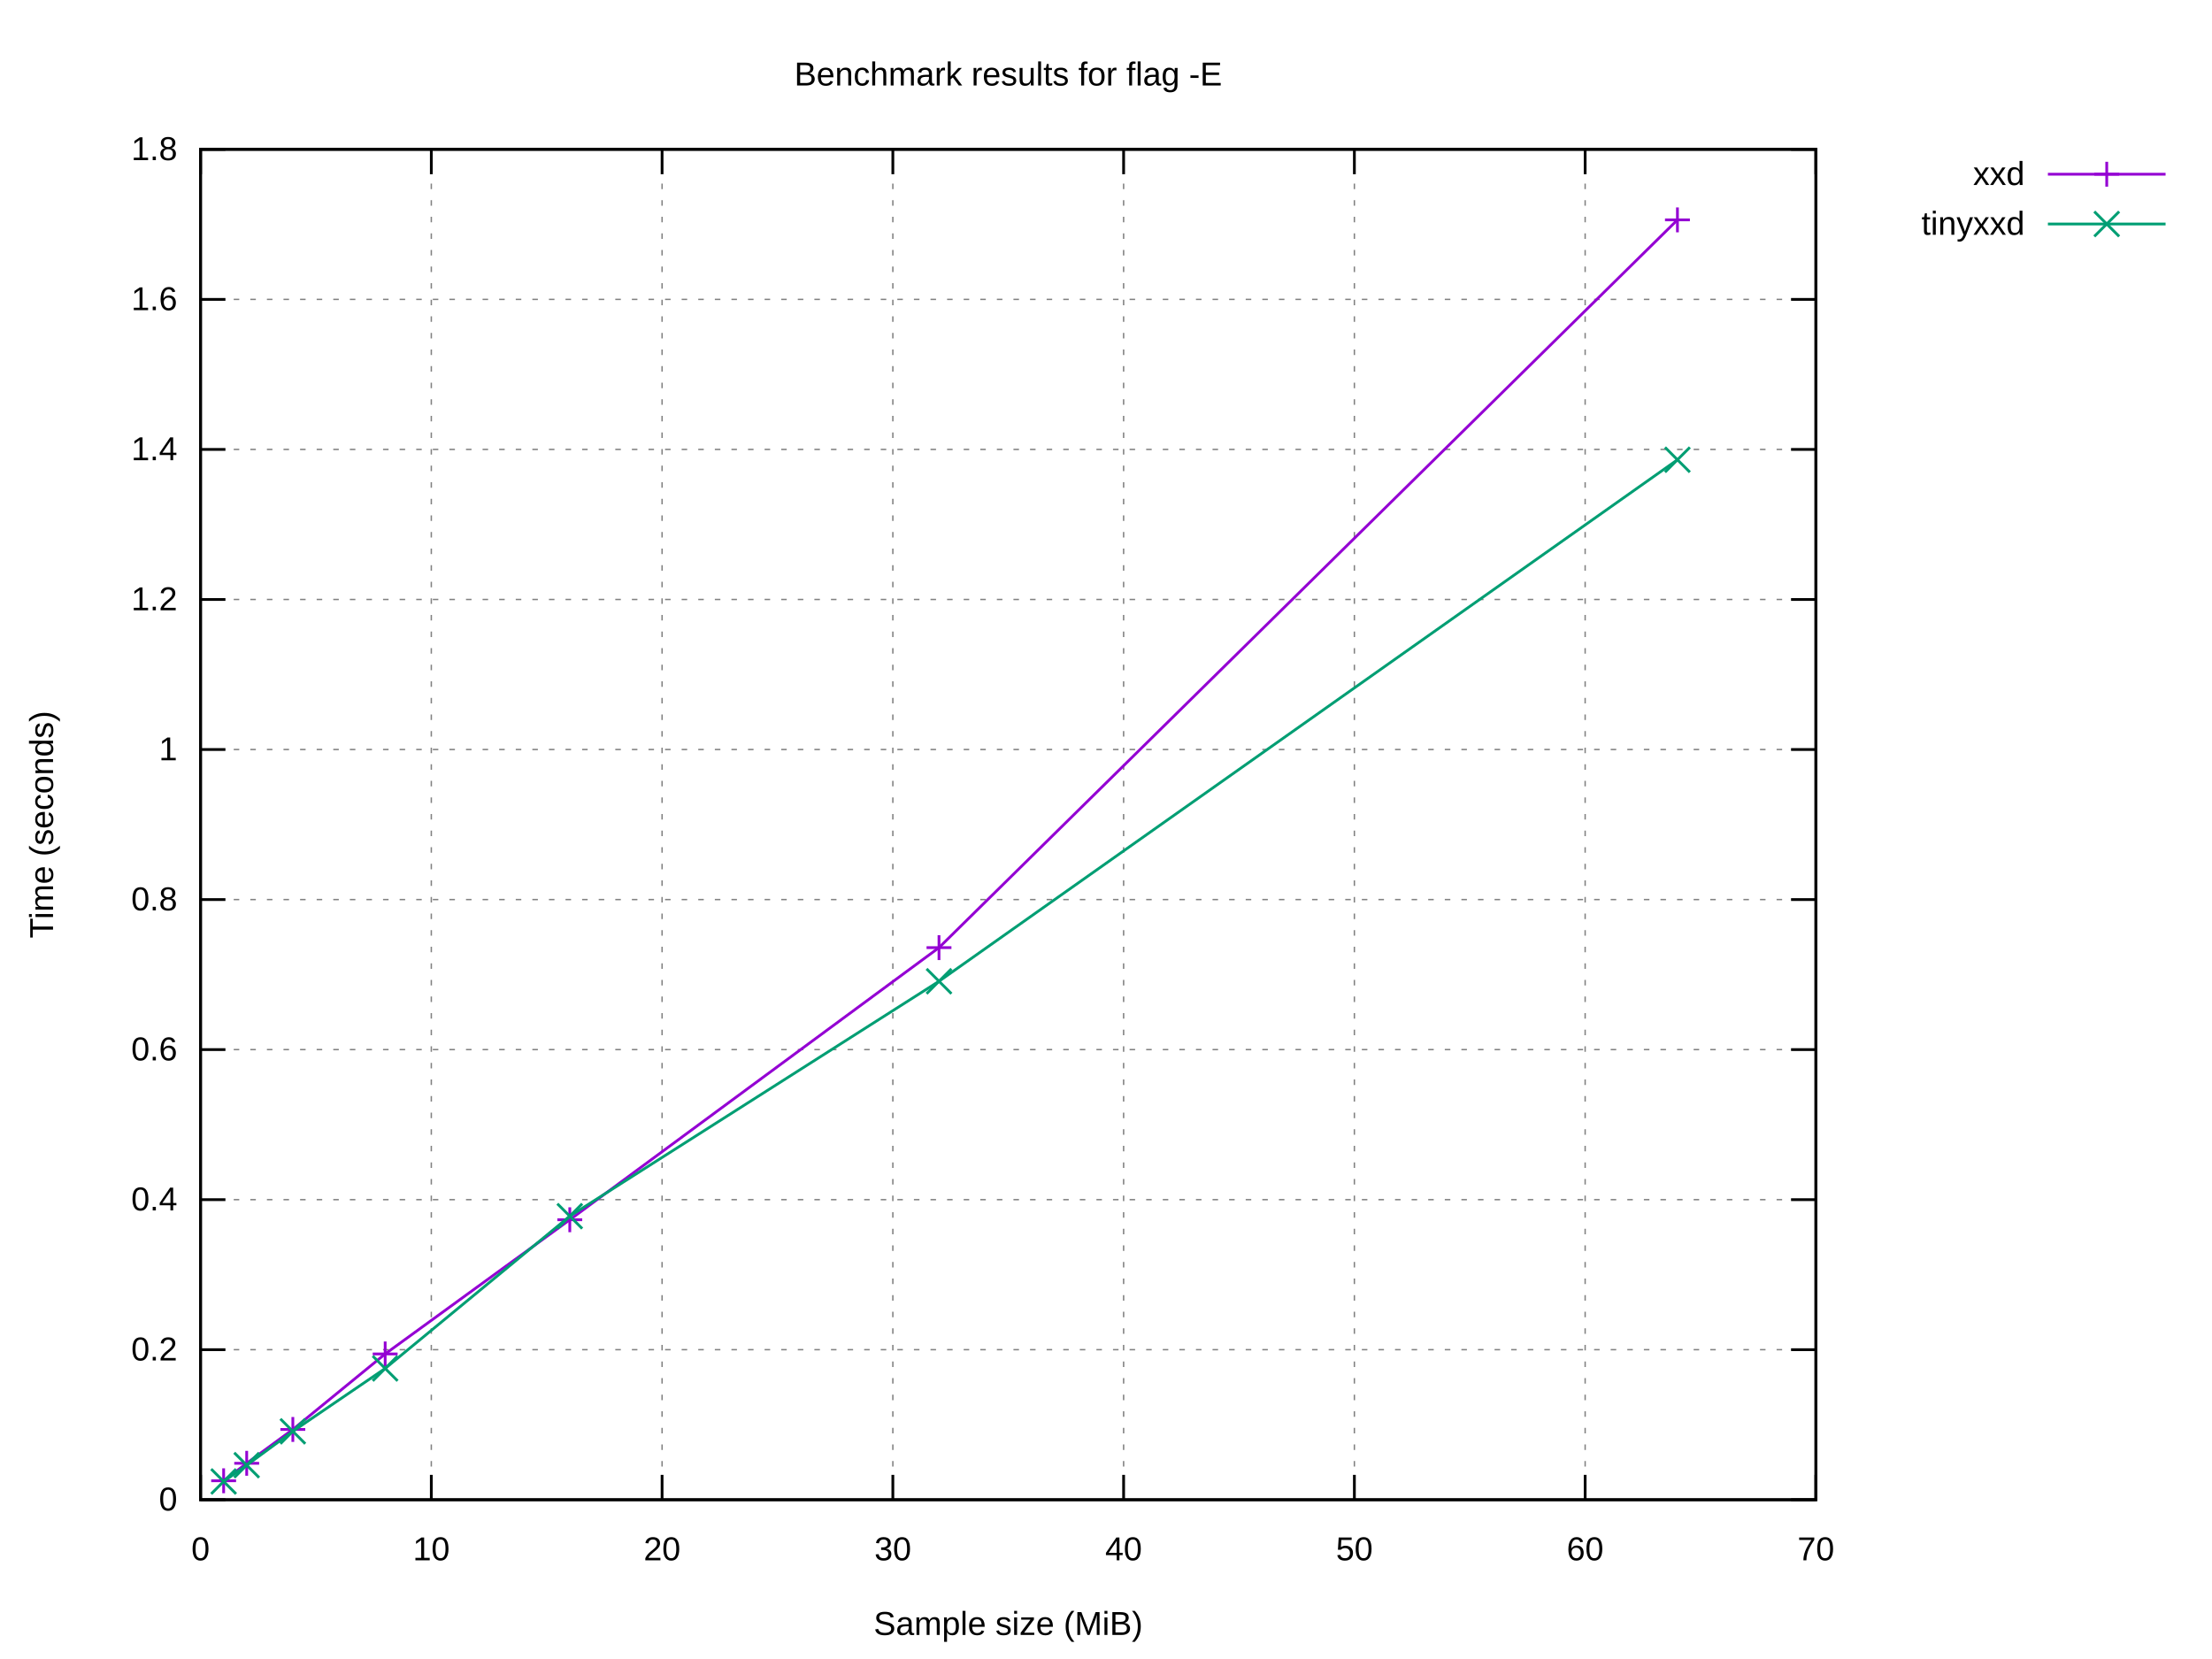
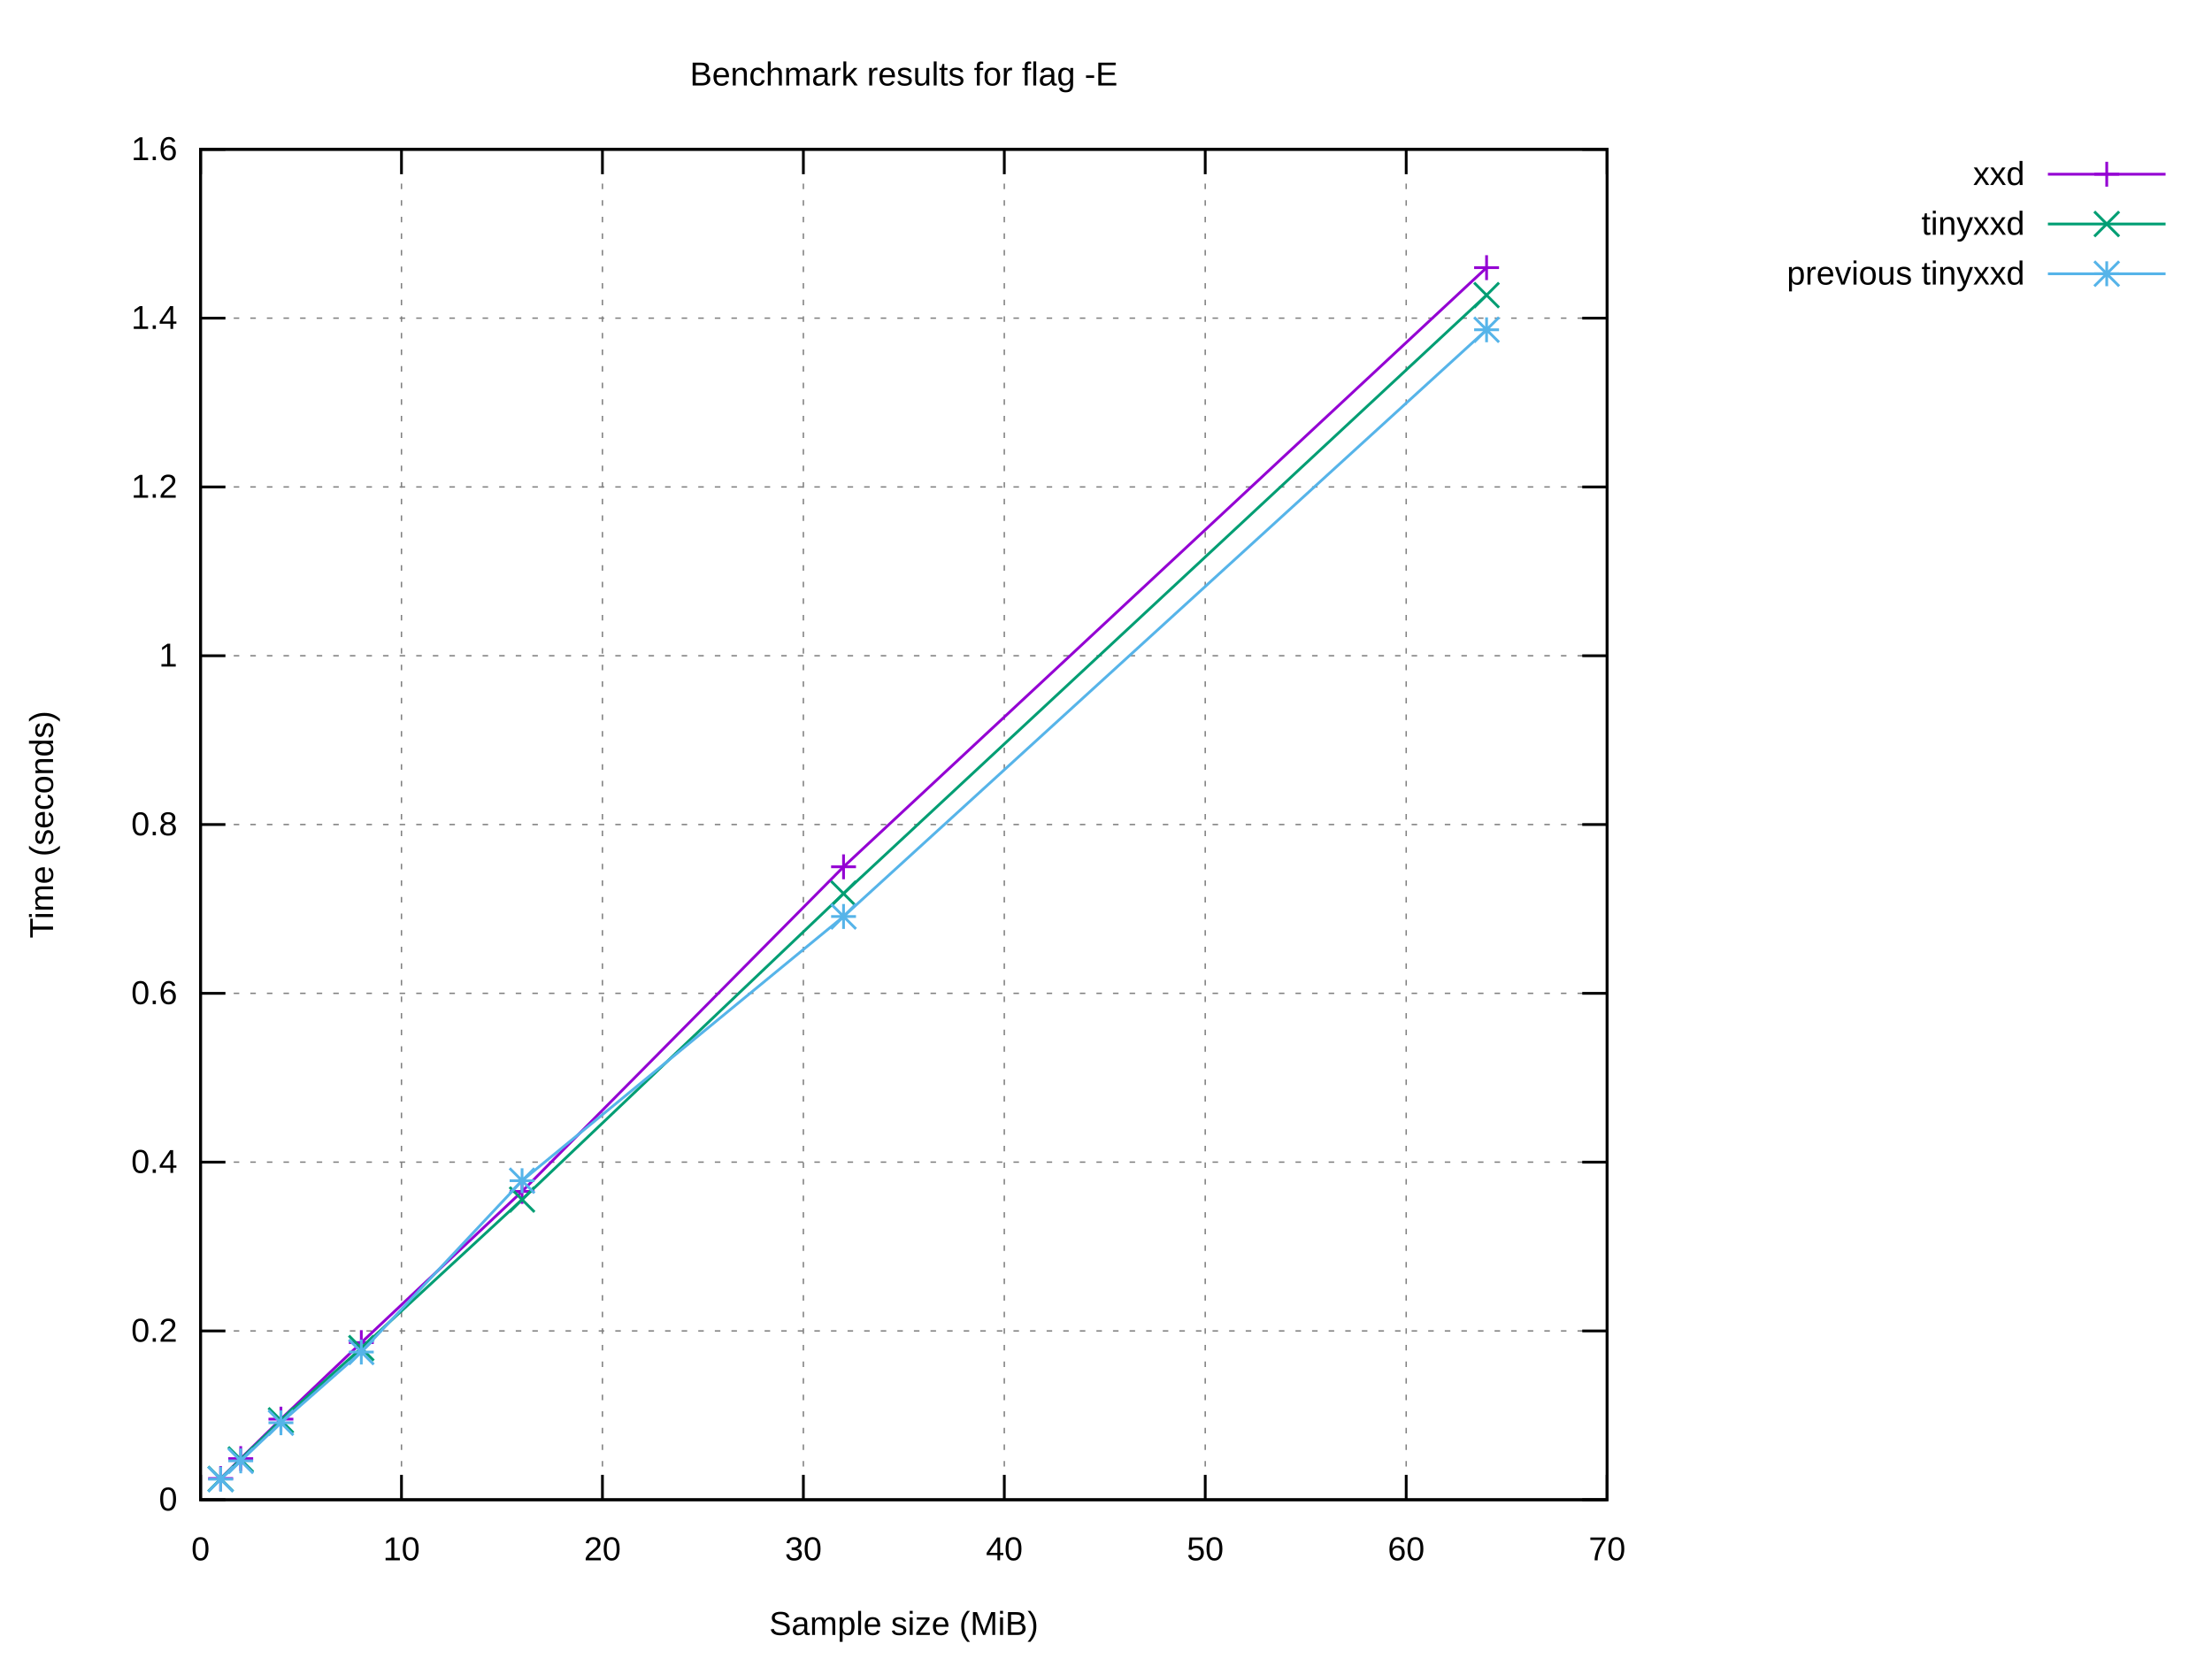
<svg xmlns="http://www.w3.org/2000/svg" xmlns:xlink="http://www.w3.org/1999/xlink" width="800" height="600" viewBox="0 0 800 600">
  <g id="gnuplot_canvas">
    <rect x="0" y="0" width="800" height="600" fill="#ffffff" />
    <defs>
      <circle id="gpDot" r="0.5" stroke-width="0.5" stroke="currentColor" />
      <path id="gpPt0" stroke-width="0.222" stroke="currentColor" d="M-1,0 h2 M0,-1 v2" />
      <path id="gpPt1" stroke-width="0.222" stroke="currentColor" d="M-1,-1 L1,1 M1,-1 L-1,1" />
      <path id="gpPt2" stroke-width="0.222" stroke="currentColor" d="M-1,0 L1,0 M0,-1 L0,1 M-1,-1 L1,1 M-1,1 L1,-1" />
      <rect id="gpPt3" stroke-width="0.222" stroke="currentColor" x="-1" y="-1" width="2" height="2" />
      <rect id="gpPt4" stroke-width="0.222" stroke="currentColor" fill="currentColor" x="-1" y="-1" width="2" height="2" />
      <circle id="gpPt5" stroke-width="0.222" stroke="currentColor" cx="0" cy="0" r="1" />
      <use xlink:href="#gpPt5" id="gpPt6" fill="currentColor" stroke="none" />
      <path id="gpPt7" stroke-width="0.222" stroke="currentColor" d="M0,-1.33 L-1.33,0.67 L1.33,0.67 z" />
      <use xlink:href="#gpPt7" id="gpPt8" fill="currentColor" stroke="none" />
      <use xlink:href="#gpPt7" id="gpPt9" stroke="currentColor" transform="rotate(180)" />
      <use xlink:href="#gpPt9" id="gpPt10" fill="currentColor" stroke="none" />
      <use xlink:href="#gpPt3" id="gpPt11" stroke="currentColor" transform="rotate(45)" />
      <use xlink:href="#gpPt11" id="gpPt12" fill="currentColor" stroke="none" />
      <path id="gpPt13" stroke-width="0.222" stroke="currentColor" d="M0,1.330 L1.265,0.411 L0.782,-1.067 L-0.782,-1.076 L-1.265,0.411 z" />
      <use xlink:href="#gpPt13" id="gpPt14" fill="currentColor" stroke="none" />
      <filter id="textbox" filterUnits="objectBoundingBox" x="0" y="0" height="1" width="1">
        <feFlood flood-color="#FFFFFF" flood-opacity="1" result="bgnd" />
        <feComposite in="SourceGraphic" in2="bgnd" operator="atop" />
      </filter>
      <filter id="greybox" filterUnits="objectBoundingBox" x="0" y="0" height="1" width="1">
        <feFlood flood-color="lightgrey" flood-opacity="1" result="grey" />
        <feComposite in="SourceGraphic" in2="grey" operator="atop" />
      </filter>
    </defs>
    <g fill="none" color="#FFFFFF" stroke="currentColor" stroke-width="1.00" stroke-linecap="butt" stroke-linejoin="miter">
</g>
    <g fill="none" color="black" stroke="currentColor" stroke-width="1.00" stroke-linecap="butt" stroke-linejoin="miter">
</g>
    <g fill="none" color="black" stroke="black" stroke-width="0.50" stroke-linecap="butt" stroke-linejoin="miter">
</g>
    <g fill="none" color="gray" stroke="currentColor" stroke-width="0.50" stroke-linecap="butt" stroke-linejoin="miter">
-       <path stroke="gray" stroke-dasharray="2,4" class="gridline" d="M72.53,542.40 L656.75,542.40  " />
-     </g>
-     <g fill="none" color="gray" stroke="gray" stroke-width="1.00" stroke-linecap="butt" stroke-linejoin="miter">
- </g>
-     <g fill="none" color="black" stroke="currentColor" stroke-width="1.00" stroke-linecap="butt" stroke-linejoin="miter">
-       <path stroke="black" d="M72.53,542.40 L81.53,542.40 M656.75,542.40 L647.75,542.40  " />
+       <path stroke="gray" stroke-dasharray="2,4" class="gridline" d="M72.53,542.40 L581.24,542.40  " />
+     </g>
+     <g fill="none" color="gray" stroke="gray" stroke-width="1.00" stroke-linecap="butt" stroke-linejoin="miter">
+ </g>
+     <g fill="none" color="black" stroke="currentColor" stroke-width="1.00" stroke-linecap="butt" stroke-linejoin="miter">
+       <path stroke="black" d="M72.53,542.40 L81.53,542.40 M581.24,542.40 L572.24,542.40  " />
      <g transform="translate(64.14,546.30)" stroke="none" fill="black" font-family="Arial" font-size="12.00" text-anchor="end">
        <text>
          <tspan font-family="Arial"> 0</tspan>
        </text>
      </g>
    </g>
    <g fill="none" color="black" stroke="currentColor" stroke-width="1.00" stroke-linecap="butt" stroke-linejoin="miter">
</g>
    <g fill="none" color="black" stroke="black" stroke-width="0.50" stroke-linecap="butt" stroke-linejoin="miter">
</g>
    <g fill="none" color="gray" stroke="currentColor" stroke-width="0.50" stroke-linecap="butt" stroke-linejoin="miter">
-       <path stroke="gray" stroke-dasharray="2,4" class="gridline" d="M72.53,488.13 L656.75,488.13  " />
-     </g>
-     <g fill="none" color="gray" stroke="gray" stroke-width="1.00" stroke-linecap="butt" stroke-linejoin="miter">
- </g>
-     <g fill="none" color="black" stroke="currentColor" stroke-width="1.00" stroke-linecap="butt" stroke-linejoin="miter">
-       <path stroke="black" d="M72.53,488.13 L81.53,488.13 M656.75,488.13 L647.75,488.13  " />
-       <g transform="translate(64.14,492.03)" stroke="none" fill="black" font-family="Arial" font-size="12.00" text-anchor="end">
+       <path stroke="gray" stroke-dasharray="2,4" class="gridline" d="M72.53,481.35 L581.24,481.35  " />
+     </g>
+     <g fill="none" color="gray" stroke="gray" stroke-width="1.00" stroke-linecap="butt" stroke-linejoin="miter">
+ </g>
+     <g fill="none" color="black" stroke="currentColor" stroke-width="1.00" stroke-linecap="butt" stroke-linejoin="miter">
+       <path stroke="black" d="M72.53,481.35 L81.53,481.35 M581.24,481.35 L572.24,481.35  " />
+       <g transform="translate(64.14,485.25)" stroke="none" fill="black" font-family="Arial" font-size="12.00" text-anchor="end">
        <text>
          <tspan font-family="Arial"> 0.2</tspan>
        </text>
      </g>
    </g>
    <g fill="none" color="black" stroke="currentColor" stroke-width="1.00" stroke-linecap="butt" stroke-linejoin="miter">
</g>
    <g fill="none" color="black" stroke="black" stroke-width="0.50" stroke-linecap="butt" stroke-linejoin="miter">
</g>
    <g fill="none" color="gray" stroke="currentColor" stroke-width="0.50" stroke-linecap="butt" stroke-linejoin="miter">
-       <path stroke="gray" stroke-dasharray="2,4" class="gridline" d="M72.53,433.87 L656.75,433.87  " />
-     </g>
-     <g fill="none" color="gray" stroke="gray" stroke-width="1.00" stroke-linecap="butt" stroke-linejoin="miter">
- </g>
-     <g fill="none" color="black" stroke="currentColor" stroke-width="1.00" stroke-linecap="butt" stroke-linejoin="miter">
-       <path stroke="black" d="M72.53,433.87 L81.53,433.87 M656.75,433.87 L647.75,433.87  " />
-       <g transform="translate(64.14,437.77)" stroke="none" fill="black" font-family="Arial" font-size="12.00" text-anchor="end">
+       <path stroke="gray" stroke-dasharray="2,4" class="gridline" d="M72.53,420.30 L581.24,420.30  " />
+     </g>
+     <g fill="none" color="gray" stroke="gray" stroke-width="1.00" stroke-linecap="butt" stroke-linejoin="miter">
+ </g>
+     <g fill="none" color="black" stroke="currentColor" stroke-width="1.00" stroke-linecap="butt" stroke-linejoin="miter">
+       <path stroke="black" d="M72.53,420.30 L81.53,420.30 M581.24,420.30 L572.24,420.30  " />
+       <g transform="translate(64.14,424.20)" stroke="none" fill="black" font-family="Arial" font-size="12.00" text-anchor="end">
        <text>
          <tspan font-family="Arial"> 0.4</tspan>
        </text>
      </g>
    </g>
    <g fill="none" color="black" stroke="currentColor" stroke-width="1.00" stroke-linecap="butt" stroke-linejoin="miter">
</g>
    <g fill="none" color="black" stroke="black" stroke-width="0.50" stroke-linecap="butt" stroke-linejoin="miter">
</g>
    <g fill="none" color="gray" stroke="currentColor" stroke-width="0.50" stroke-linecap="butt" stroke-linejoin="miter">
-       <path stroke="gray" stroke-dasharray="2,4" class="gridline" d="M72.53,379.60 L656.75,379.60  " />
-     </g>
-     <g fill="none" color="gray" stroke="gray" stroke-width="1.00" stroke-linecap="butt" stroke-linejoin="miter">
- </g>
-     <g fill="none" color="black" stroke="currentColor" stroke-width="1.00" stroke-linecap="butt" stroke-linejoin="miter">
-       <path stroke="black" d="M72.53,379.60 L81.53,379.60 M656.75,379.60 L647.75,379.60  " />
-       <g transform="translate(64.14,383.50)" stroke="none" fill="black" font-family="Arial" font-size="12.00" text-anchor="end">
+       <path stroke="gray" stroke-dasharray="2,4" class="gridline" d="M72.53,359.25 L581.24,359.25  " />
+     </g>
+     <g fill="none" color="gray" stroke="gray" stroke-width="1.00" stroke-linecap="butt" stroke-linejoin="miter">
+ </g>
+     <g fill="none" color="black" stroke="currentColor" stroke-width="1.00" stroke-linecap="butt" stroke-linejoin="miter">
+       <path stroke="black" d="M72.53,359.25 L81.53,359.25 M581.24,359.25 L572.24,359.25  " />
+       <g transform="translate(64.14,363.15)" stroke="none" fill="black" font-family="Arial" font-size="12.00" text-anchor="end">
        <text>
          <tspan font-family="Arial"> 0.6</tspan>
        </text>
      </g>
    </g>
    <g fill="none" color="black" stroke="currentColor" stroke-width="1.00" stroke-linecap="butt" stroke-linejoin="miter">
</g>
    <g fill="none" color="black" stroke="black" stroke-width="0.50" stroke-linecap="butt" stroke-linejoin="miter">
</g>
    <g fill="none" color="gray" stroke="currentColor" stroke-width="0.50" stroke-linecap="butt" stroke-linejoin="miter">
-       <path stroke="gray" stroke-dasharray="2,4" class="gridline" d="M72.53,325.34 L656.75,325.34  " />
-     </g>
-     <g fill="none" color="gray" stroke="gray" stroke-width="1.00" stroke-linecap="butt" stroke-linejoin="miter">
- </g>
-     <g fill="none" color="black" stroke="currentColor" stroke-width="1.00" stroke-linecap="butt" stroke-linejoin="miter">
-       <path stroke="black" d="M72.53,325.34 L81.53,325.34 M656.75,325.34 L647.75,325.34  " />
-       <g transform="translate(64.14,329.24)" stroke="none" fill="black" font-family="Arial" font-size="12.00" text-anchor="end">
+       <path stroke="gray" stroke-dasharray="2,4" class="gridline" d="M72.53,298.20 L581.24,298.20  " />
+     </g>
+     <g fill="none" color="gray" stroke="gray" stroke-width="1.00" stroke-linecap="butt" stroke-linejoin="miter">
+ </g>
+     <g fill="none" color="black" stroke="currentColor" stroke-width="1.00" stroke-linecap="butt" stroke-linejoin="miter">
+       <path stroke="black" d="M72.53,298.20 L81.53,298.20 M581.24,298.20 L572.24,298.20  " />
+       <g transform="translate(64.14,302.10)" stroke="none" fill="black" font-family="Arial" font-size="12.00" text-anchor="end">
        <text>
          <tspan font-family="Arial"> 0.8</tspan>
        </text>
      </g>
    </g>
    <g fill="none" color="black" stroke="currentColor" stroke-width="1.00" stroke-linecap="butt" stroke-linejoin="miter">
</g>
    <g fill="none" color="black" stroke="black" stroke-width="0.50" stroke-linecap="butt" stroke-linejoin="miter">
</g>
    <g fill="none" color="gray" stroke="currentColor" stroke-width="0.50" stroke-linecap="butt" stroke-linejoin="miter">
-       <path stroke="gray" stroke-dasharray="2,4" class="gridline" d="M72.53,271.07 L656.75,271.07  " />
-     </g>
-     <g fill="none" color="gray" stroke="gray" stroke-width="1.00" stroke-linecap="butt" stroke-linejoin="miter">
- </g>
-     <g fill="none" color="black" stroke="currentColor" stroke-width="1.00" stroke-linecap="butt" stroke-linejoin="miter">
-       <path stroke="black" d="M72.53,271.07 L81.53,271.07 M656.75,271.07 L647.75,271.07  " />
-       <g transform="translate(64.14,274.97)" stroke="none" fill="black" font-family="Arial" font-size="12.00" text-anchor="end">
+       <path stroke="gray" stroke-dasharray="2,4" class="gridline" d="M72.53,237.16 L581.24,237.16  " />
+     </g>
+     <g fill="none" color="gray" stroke="gray" stroke-width="1.00" stroke-linecap="butt" stroke-linejoin="miter">
+ </g>
+     <g fill="none" color="black" stroke="currentColor" stroke-width="1.00" stroke-linecap="butt" stroke-linejoin="miter">
+       <path stroke="black" d="M72.53,237.16 L81.53,237.16 M581.24,237.16 L572.24,237.16  " />
+       <g transform="translate(64.14,241.06)" stroke="none" fill="black" font-family="Arial" font-size="12.00" text-anchor="end">
        <text>
          <tspan font-family="Arial"> 1</tspan>
        </text>
      </g>
    </g>
    <g fill="none" color="black" stroke="currentColor" stroke-width="1.00" stroke-linecap="butt" stroke-linejoin="miter">
</g>
    <g fill="none" color="black" stroke="black" stroke-width="0.50" stroke-linecap="butt" stroke-linejoin="miter">
</g>
    <g fill="none" color="gray" stroke="currentColor" stroke-width="0.50" stroke-linecap="butt" stroke-linejoin="miter">
-       <path stroke="gray" stroke-dasharray="2,4" class="gridline" d="M72.53,216.81 L656.75,216.81  " />
-     </g>
-     <g fill="none" color="gray" stroke="gray" stroke-width="1.00" stroke-linecap="butt" stroke-linejoin="miter">
- </g>
-     <g fill="none" color="black" stroke="currentColor" stroke-width="1.00" stroke-linecap="butt" stroke-linejoin="miter">
-       <path stroke="black" d="M72.53,216.81 L81.53,216.81 M656.75,216.81 L647.75,216.81  " />
-       <g transform="translate(64.14,220.71)" stroke="none" fill="black" font-family="Arial" font-size="12.00" text-anchor="end">
+       <path stroke="gray" stroke-dasharray="2,4" class="gridline" d="M72.53,176.11 L581.24,176.11  " />
+     </g>
+     <g fill="none" color="gray" stroke="gray" stroke-width="1.00" stroke-linecap="butt" stroke-linejoin="miter">
+ </g>
+     <g fill="none" color="black" stroke="currentColor" stroke-width="1.00" stroke-linecap="butt" stroke-linejoin="miter">
+       <path stroke="black" d="M72.53,176.11 L81.53,176.11 M581.24,176.11 L572.24,176.11  " />
+       <g transform="translate(64.14,180.01)" stroke="none" fill="black" font-family="Arial" font-size="12.00" text-anchor="end">
        <text>
          <tspan font-family="Arial"> 1.2</tspan>
        </text>
      </g>
    </g>
    <g fill="none" color="black" stroke="currentColor" stroke-width="1.00" stroke-linecap="butt" stroke-linejoin="miter">
</g>
    <g fill="none" color="black" stroke="black" stroke-width="0.50" stroke-linecap="butt" stroke-linejoin="miter">
</g>
    <g fill="none" color="gray" stroke="currentColor" stroke-width="0.50" stroke-linecap="butt" stroke-linejoin="miter">
-       <path stroke="gray" stroke-dasharray="2,4" class="gridline" d="M72.53,162.54 L656.75,162.54  " />
-     </g>
-     <g fill="none" color="gray" stroke="gray" stroke-width="1.00" stroke-linecap="butt" stroke-linejoin="miter">
- </g>
-     <g fill="none" color="black" stroke="currentColor" stroke-width="1.00" stroke-linecap="butt" stroke-linejoin="miter">
-       <path stroke="black" d="M72.53,162.54 L81.53,162.54 M656.75,162.54 L647.75,162.54  " />
-       <g transform="translate(64.14,166.44)" stroke="none" fill="black" font-family="Arial" font-size="12.00" text-anchor="end">
+       <path stroke="gray" stroke-dasharray="2,4" class="gridline" d="M72.53,115.06 L581.24,115.06  " />
+     </g>
+     <g fill="none" color="gray" stroke="gray" stroke-width="1.00" stroke-linecap="butt" stroke-linejoin="miter">
+ </g>
+     <g fill="none" color="black" stroke="currentColor" stroke-width="1.00" stroke-linecap="butt" stroke-linejoin="miter">
+       <path stroke="black" d="M72.53,115.06 L81.53,115.06 M581.24,115.06 L572.24,115.06  " />
+       <g transform="translate(64.14,118.96)" stroke="none" fill="black" font-family="Arial" font-size="12.00" text-anchor="end">
        <text>
          <tspan font-family="Arial"> 1.4</tspan>
        </text>
      </g>
    </g>
    <g fill="none" color="black" stroke="currentColor" stroke-width="1.00" stroke-linecap="butt" stroke-linejoin="miter">
</g>
    <g fill="none" color="black" stroke="black" stroke-width="0.50" stroke-linecap="butt" stroke-linejoin="miter">
</g>
    <g fill="none" color="gray" stroke="currentColor" stroke-width="0.50" stroke-linecap="butt" stroke-linejoin="miter">
-       <path stroke="gray" stroke-dasharray="2,4" class="gridline" d="M72.53,108.28 L656.75,108.28  " />
-     </g>
-     <g fill="none" color="gray" stroke="gray" stroke-width="1.00" stroke-linecap="butt" stroke-linejoin="miter">
- </g>
-     <g fill="none" color="black" stroke="currentColor" stroke-width="1.00" stroke-linecap="butt" stroke-linejoin="miter">
-       <path stroke="black" d="M72.53,108.28 L81.53,108.28 M656.75,108.28 L647.75,108.28  " />
-       <g transform="translate(64.14,112.18)" stroke="none" fill="black" font-family="Arial" font-size="12.00" text-anchor="end">
+       <path stroke="gray" stroke-dasharray="2,4" class="gridline" d="M72.53,54.01 L581.24,54.01  " />
+     </g>
+     <g fill="none" color="gray" stroke="gray" stroke-width="1.00" stroke-linecap="butt" stroke-linejoin="miter">
+ </g>
+     <g fill="none" color="black" stroke="currentColor" stroke-width="1.00" stroke-linecap="butt" stroke-linejoin="miter">
+       <path stroke="black" d="M72.53,54.01 L81.53,54.01 M581.24,54.01 L572.24,54.01  " />
+       <g transform="translate(64.14,57.91)" stroke="none" fill="black" font-family="Arial" font-size="12.00" text-anchor="end">
        <text>
          <tspan font-family="Arial"> 1.6</tspan>
-         </text>
-       </g>
-     </g>
-     <g fill="none" color="black" stroke="currentColor" stroke-width="1.00" stroke-linecap="butt" stroke-linejoin="miter">
- </g>
-     <g fill="none" color="black" stroke="black" stroke-width="0.50" stroke-linecap="butt" stroke-linejoin="miter">
- </g>
-     <g fill="none" color="gray" stroke="currentColor" stroke-width="0.50" stroke-linecap="butt" stroke-linejoin="miter">
-       <path stroke="gray" stroke-dasharray="2,4" class="gridline" d="M72.53,54.01 L656.75,54.01  " />
-     </g>
-     <g fill="none" color="gray" stroke="gray" stroke-width="1.00" stroke-linecap="butt" stroke-linejoin="miter">
- </g>
-     <g fill="none" color="black" stroke="currentColor" stroke-width="1.00" stroke-linecap="butt" stroke-linejoin="miter">
-       <path stroke="black" d="M72.53,54.01 L81.53,54.01 M656.75,54.01 L647.75,54.01  " />
-       <g transform="translate(64.14,57.91)" stroke="none" fill="black" font-family="Arial" font-size="12.00" text-anchor="end">
-         <text>
-           <tspan font-family="Arial"> 1.8</tspan>
        </text>
      </g>
    </g>
    <g fill="none" color="black" stroke="currentColor" stroke-width="1.00" stroke-linecap="butt" stroke-linejoin="miter">
</g>
    <g fill="none" color="black" stroke="black" stroke-width="0.50" stroke-linecap="butt" stroke-linejoin="miter">
</g>
    <g fill="none" color="gray" stroke="currentColor" stroke-width="0.50" stroke-linecap="butt" stroke-linejoin="miter">
      <path stroke="gray" stroke-dasharray="2,4" class="gridline" d="M72.53,542.40 L72.53,54.01  " />
    </g>
    <g fill="none" color="gray" stroke="gray" stroke-width="1.00" stroke-linecap="butt" stroke-linejoin="miter">
</g>
    <g fill="none" color="black" stroke="currentColor" stroke-width="1.00" stroke-linecap="butt" stroke-linejoin="miter">
      <path stroke="black" d="M72.53,542.40 L72.53,533.40 M72.53,54.01 L72.53,63.01  " />
      <g transform="translate(72.53,564.30)" stroke="none" fill="black" font-family="Arial" font-size="12.00" text-anchor="middle">
        <text>
          <tspan font-family="Arial"> 0</tspan>
        </text>
      </g>
    </g>
    <g fill="none" color="black" stroke="currentColor" stroke-width="1.00" stroke-linecap="butt" stroke-linejoin="miter">
</g>
    <g fill="none" color="black" stroke="black" stroke-width="0.50" stroke-linecap="butt" stroke-linejoin="miter">
</g>
    <g fill="none" color="gray" stroke="currentColor" stroke-width="0.50" stroke-linecap="butt" stroke-linejoin="miter">
-       <path stroke="gray" stroke-dasharray="2,4" class="gridline" d="M155.99,542.40 L155.99,54.01  " />
-     </g>
-     <g fill="none" color="gray" stroke="gray" stroke-width="1.00" stroke-linecap="butt" stroke-linejoin="miter">
- </g>
-     <g fill="none" color="black" stroke="currentColor" stroke-width="1.00" stroke-linecap="butt" stroke-linejoin="miter">
-       <path stroke="black" d="M155.99,542.40 L155.99,533.40 M155.99,54.01 L155.99,63.01  " />
-       <g transform="translate(155.99,564.30)" stroke="none" fill="black" font-family="Arial" font-size="12.00" text-anchor="middle">
+       <path stroke="gray" stroke-dasharray="2,4" class="gridline" d="M145.20,542.40 L145.20,54.01  " />
+     </g>
+     <g fill="none" color="gray" stroke="gray" stroke-width="1.00" stroke-linecap="butt" stroke-linejoin="miter">
+ </g>
+     <g fill="none" color="black" stroke="currentColor" stroke-width="1.00" stroke-linecap="butt" stroke-linejoin="miter">
+       <path stroke="black" d="M145.20,542.40 L145.20,533.40 M145.20,54.01 L145.20,63.01  " />
+       <g transform="translate(145.20,564.30)" stroke="none" fill="black" font-family="Arial" font-size="12.00" text-anchor="middle">
        <text>
          <tspan font-family="Arial"> 10</tspan>
        </text>
      </g>
    </g>
    <g fill="none" color="black" stroke="currentColor" stroke-width="1.00" stroke-linecap="butt" stroke-linejoin="miter">
</g>
    <g fill="none" color="black" stroke="black" stroke-width="0.50" stroke-linecap="butt" stroke-linejoin="miter">
</g>
    <g fill="none" color="gray" stroke="currentColor" stroke-width="0.50" stroke-linecap="butt" stroke-linejoin="miter">
-       <path stroke="gray" stroke-dasharray="2,4" class="gridline" d="M239.45,542.40 L239.45,54.01  " />
-     </g>
-     <g fill="none" color="gray" stroke="gray" stroke-width="1.00" stroke-linecap="butt" stroke-linejoin="miter">
- </g>
-     <g fill="none" color="black" stroke="currentColor" stroke-width="1.00" stroke-linecap="butt" stroke-linejoin="miter">
-       <path stroke="black" d="M239.45,542.40 L239.45,533.40 M239.45,54.01 L239.45,63.01  " />
-       <g transform="translate(239.45,564.30)" stroke="none" fill="black" font-family="Arial" font-size="12.00" text-anchor="middle">
+       <path stroke="gray" stroke-dasharray="2,4" class="gridline" d="M217.88,542.40 L217.88,54.01  " />
+     </g>
+     <g fill="none" color="gray" stroke="gray" stroke-width="1.00" stroke-linecap="butt" stroke-linejoin="miter">
+ </g>
+     <g fill="none" color="black" stroke="currentColor" stroke-width="1.00" stroke-linecap="butt" stroke-linejoin="miter">
+       <path stroke="black" d="M217.88,542.40 L217.88,533.40 M217.88,54.01 L217.88,63.01  " />
+       <g transform="translate(217.88,564.30)" stroke="none" fill="black" font-family="Arial" font-size="12.00" text-anchor="middle">
        <text>
          <tspan font-family="Arial"> 20</tspan>
        </text>
      </g>
    </g>
    <g fill="none" color="black" stroke="currentColor" stroke-width="1.00" stroke-linecap="butt" stroke-linejoin="miter">
</g>
    <g fill="none" color="black" stroke="black" stroke-width="0.50" stroke-linecap="butt" stroke-linejoin="miter">
</g>
    <g fill="none" color="gray" stroke="currentColor" stroke-width="0.50" stroke-linecap="butt" stroke-linejoin="miter">
-       <path stroke="gray" stroke-dasharray="2,4" class="gridline" d="M322.91,542.40 L322.91,54.01  " />
-     </g>
-     <g fill="none" color="gray" stroke="gray" stroke-width="1.00" stroke-linecap="butt" stroke-linejoin="miter">
- </g>
-     <g fill="none" color="black" stroke="currentColor" stroke-width="1.00" stroke-linecap="butt" stroke-linejoin="miter">
-       <path stroke="black" d="M322.91,542.40 L322.91,533.40 M322.91,54.01 L322.91,63.01  " />
-       <g transform="translate(322.91,564.30)" stroke="none" fill="black" font-family="Arial" font-size="12.00" text-anchor="middle">
+       <path stroke="gray" stroke-dasharray="2,4" class="gridline" d="M290.55,542.40 L290.55,54.01  " />
+     </g>
+     <g fill="none" color="gray" stroke="gray" stroke-width="1.00" stroke-linecap="butt" stroke-linejoin="miter">
+ </g>
+     <g fill="none" color="black" stroke="currentColor" stroke-width="1.00" stroke-linecap="butt" stroke-linejoin="miter">
+       <path stroke="black" d="M290.55,542.40 L290.55,533.40 M290.55,54.01 L290.55,63.01  " />
+       <g transform="translate(290.55,564.30)" stroke="none" fill="black" font-family="Arial" font-size="12.00" text-anchor="middle">
        <text>
          <tspan font-family="Arial"> 30</tspan>
        </text>
      </g>
    </g>
    <g fill="none" color="black" stroke="currentColor" stroke-width="1.00" stroke-linecap="butt" stroke-linejoin="miter">
</g>
    <g fill="none" color="black" stroke="black" stroke-width="0.50" stroke-linecap="butt" stroke-linejoin="miter">
</g>
    <g fill="none" color="gray" stroke="currentColor" stroke-width="0.50" stroke-linecap="butt" stroke-linejoin="miter">
-       <path stroke="gray" stroke-dasharray="2,4" class="gridline" d="M406.37,542.40 L406.37,54.01  " />
-     </g>
-     <g fill="none" color="gray" stroke="gray" stroke-width="1.00" stroke-linecap="butt" stroke-linejoin="miter">
- </g>
-     <g fill="none" color="black" stroke="currentColor" stroke-width="1.00" stroke-linecap="butt" stroke-linejoin="miter">
-       <path stroke="black" d="M406.37,542.40 L406.37,533.40 M406.37,54.01 L406.37,63.01  " />
-       <g transform="translate(406.37,564.30)" stroke="none" fill="black" font-family="Arial" font-size="12.00" text-anchor="middle">
+       <path stroke="gray" stroke-dasharray="2,4" class="gridline" d="M363.22,542.40 L363.22,54.01  " />
+     </g>
+     <g fill="none" color="gray" stroke="gray" stroke-width="1.00" stroke-linecap="butt" stroke-linejoin="miter">
+ </g>
+     <g fill="none" color="black" stroke="currentColor" stroke-width="1.00" stroke-linecap="butt" stroke-linejoin="miter">
+       <path stroke="black" d="M363.22,542.40 L363.22,533.40 M363.22,54.01 L363.22,63.01  " />
+       <g transform="translate(363.22,564.30)" stroke="none" fill="black" font-family="Arial" font-size="12.00" text-anchor="middle">
        <text>
          <tspan font-family="Arial"> 40</tspan>
        </text>
      </g>
    </g>
    <g fill="none" color="black" stroke="currentColor" stroke-width="1.00" stroke-linecap="butt" stroke-linejoin="miter">
</g>
    <g fill="none" color="black" stroke="black" stroke-width="0.50" stroke-linecap="butt" stroke-linejoin="miter">
</g>
    <g fill="none" color="gray" stroke="currentColor" stroke-width="0.50" stroke-linecap="butt" stroke-linejoin="miter">
-       <path stroke="gray" stroke-dasharray="2,4" class="gridline" d="M489.83,542.40 L489.83,54.01  " />
-     </g>
-     <g fill="none" color="gray" stroke="gray" stroke-width="1.00" stroke-linecap="butt" stroke-linejoin="miter">
- </g>
-     <g fill="none" color="black" stroke="currentColor" stroke-width="1.00" stroke-linecap="butt" stroke-linejoin="miter">
-       <path stroke="black" d="M489.83,542.40 L489.83,533.40 M489.83,54.01 L489.83,63.01  " />
-       <g transform="translate(489.83,564.30)" stroke="none" fill="black" font-family="Arial" font-size="12.00" text-anchor="middle">
+       <path stroke="gray" stroke-dasharray="2,4" class="gridline" d="M435.89,542.40 L435.89,54.01  " />
+     </g>
+     <g fill="none" color="gray" stroke="gray" stroke-width="1.00" stroke-linecap="butt" stroke-linejoin="miter">
+ </g>
+     <g fill="none" color="black" stroke="currentColor" stroke-width="1.00" stroke-linecap="butt" stroke-linejoin="miter">
+       <path stroke="black" d="M435.89,542.40 L435.89,533.40 M435.89,54.01 L435.89,63.01  " />
+       <g transform="translate(435.89,564.30)" stroke="none" fill="black" font-family="Arial" font-size="12.00" text-anchor="middle">
        <text>
          <tspan font-family="Arial"> 50</tspan>
        </text>
      </g>
    </g>
    <g fill="none" color="black" stroke="currentColor" stroke-width="1.00" stroke-linecap="butt" stroke-linejoin="miter">
</g>
    <g fill="none" color="black" stroke="black" stroke-width="0.50" stroke-linecap="butt" stroke-linejoin="miter">
</g>
    <g fill="none" color="gray" stroke="currentColor" stroke-width="0.50" stroke-linecap="butt" stroke-linejoin="miter">
-       <path stroke="gray" stroke-dasharray="2,4" class="gridline" d="M573.29,542.40 L573.29,54.01  " />
-     </g>
-     <g fill="none" color="gray" stroke="gray" stroke-width="1.00" stroke-linecap="butt" stroke-linejoin="miter">
- </g>
-     <g fill="none" color="black" stroke="currentColor" stroke-width="1.00" stroke-linecap="butt" stroke-linejoin="miter">
-       <path stroke="black" d="M573.29,542.40 L573.29,533.40 M573.29,54.01 L573.29,63.01  " />
-       <g transform="translate(573.29,564.30)" stroke="none" fill="black" font-family="Arial" font-size="12.00" text-anchor="middle">
+       <path stroke="gray" stroke-dasharray="2,4" class="gridline" d="M508.57,542.40 L508.57,54.01  " />
+     </g>
+     <g fill="none" color="gray" stroke="gray" stroke-width="1.00" stroke-linecap="butt" stroke-linejoin="miter">
+ </g>
+     <g fill="none" color="black" stroke="currentColor" stroke-width="1.00" stroke-linecap="butt" stroke-linejoin="miter">
+       <path stroke="black" d="M508.57,542.40 L508.57,533.40 M508.57,54.01 L508.57,63.01  " />
+       <g transform="translate(508.57,564.30)" stroke="none" fill="black" font-family="Arial" font-size="12.00" text-anchor="middle">
        <text>
          <tspan font-family="Arial"> 60</tspan>
        </text>
      </g>
    </g>
    <g fill="none" color="black" stroke="currentColor" stroke-width="1.00" stroke-linecap="butt" stroke-linejoin="miter">
</g>
    <g fill="none" color="black" stroke="black" stroke-width="0.50" stroke-linecap="butt" stroke-linejoin="miter">
</g>
    <g fill="none" color="gray" stroke="currentColor" stroke-width="0.50" stroke-linecap="butt" stroke-linejoin="miter">
-       <path stroke="gray" stroke-dasharray="2,4" class="gridline" d="M656.75,542.40 L656.75,54.01  " />
-     </g>
-     <g fill="none" color="gray" stroke="gray" stroke-width="1.00" stroke-linecap="butt" stroke-linejoin="miter">
- </g>
-     <g fill="none" color="black" stroke="currentColor" stroke-width="1.00" stroke-linecap="butt" stroke-linejoin="miter">
-       <path stroke="black" d="M656.75,542.40 L656.75,533.40 M656.75,54.01 L656.75,63.01  " />
-       <g transform="translate(656.75,564.30)" stroke="none" fill="black" font-family="Arial" font-size="12.00" text-anchor="middle">
+       <path stroke="gray" stroke-dasharray="2,4" class="gridline" d="M581.24,542.40 L581.24,54.01  " />
+     </g>
+     <g fill="none" color="gray" stroke="gray" stroke-width="1.00" stroke-linecap="butt" stroke-linejoin="miter">
+ </g>
+     <g fill="none" color="black" stroke="currentColor" stroke-width="1.00" stroke-linecap="butt" stroke-linejoin="miter">
+       <path stroke="black" d="M581.24,542.40 L581.24,533.40 M581.24,54.01 L581.24,63.01  " />
+       <g transform="translate(581.24,564.30)" stroke="none" fill="black" font-family="Arial" font-size="12.00" text-anchor="middle">
        <text>
          <tspan font-family="Arial"> 70</tspan>
        </text>
      </g>
    </g>
    <g fill="none" color="black" stroke="currentColor" stroke-width="1.00" stroke-linecap="butt" stroke-linejoin="miter">
</g>
    <g fill="none" color="black" stroke="currentColor" stroke-width="1.00" stroke-linecap="butt" stroke-linejoin="miter">
-       <path stroke="black" d="M72.53,54.01 L72.53,542.40 L656.75,542.40 L656.75,54.01 L72.53,54.01 Z  " />
+       <path stroke="black" d="M72.53,54.01 L72.53,542.40 L581.24,542.40 L581.24,54.01 L72.53,54.01 Z  " />
    </g>
    <g fill="none" color="black" stroke="currentColor" stroke-width="1.00" stroke-linecap="butt" stroke-linejoin="miter">
</g>
    <g id="gnuplot_plot_1">
      <g fill="none" color="black" stroke="currentColor" stroke-width="1.00" stroke-linecap="butt" stroke-linejoin="miter">
        <g transform="translate(732.26,66.91)" stroke="none" fill="black" font-family="Arial" font-size="12.00" text-anchor="end">
          <text>
            <tspan font-family="Arial">xxd</tspan>
          </text>
        </g>
      </g>
      <g fill="none" color="black" stroke="currentColor" stroke-width="1.00" stroke-linecap="butt" stroke-linejoin="miter">
-         <path stroke="rgb(148,   0, 211)" d="M740.65,63.01 L783.21,63.01 M606.67,79.52 L339.60,342.72 L206.07,441.14 L139.30,489.67 L105.91,516.98 L89.22,529.22   L80.88,535.54  " />
-         <use xlink:href="#gpPt0" transform="translate(606.67,79.52) scale(4.50)" color="rgb(148,   0, 211)" />
-         <use xlink:href="#gpPt0" transform="translate(339.60,342.72) scale(4.50)" color="rgb(148,   0, 211)" />
-         <use xlink:href="#gpPt0" transform="translate(206.07,441.14) scale(4.50)" color="rgb(148,   0, 211)" />
-         <use xlink:href="#gpPt0" transform="translate(139.30,489.67) scale(4.50)" color="rgb(148,   0, 211)" />
-         <use xlink:href="#gpPt0" transform="translate(105.91,516.98) scale(4.50)" color="rgb(148,   0, 211)" />
-         <use xlink:href="#gpPt0" transform="translate(89.22,529.22) scale(4.50)" color="rgb(148,   0, 211)" />
-         <use xlink:href="#gpPt0" transform="translate(80.88,535.54) scale(4.50)" color="rgb(148,   0, 211)" />
+         <path stroke="rgb(148,   0, 211)" d="M740.65,63.01 L783.21,63.01 M537.64,96.80 L305.08,313.49 L188.81,430.89 L130.67,485.57 L101.60,513.25 L87.06,527.52   L79.80,534.73  " />
+         <use xlink:href="#gpPt0" transform="translate(537.64,96.80) scale(4.50)" color="rgb(148,   0, 211)" />
+         <use xlink:href="#gpPt0" transform="translate(305.08,313.49) scale(4.50)" color="rgb(148,   0, 211)" />
+         <use xlink:href="#gpPt0" transform="translate(188.81,430.89) scale(4.50)" color="rgb(148,   0, 211)" />
+         <use xlink:href="#gpPt0" transform="translate(130.67,485.57) scale(4.50)" color="rgb(148,   0, 211)" />
+         <use xlink:href="#gpPt0" transform="translate(101.60,513.25) scale(4.50)" color="rgb(148,   0, 211)" />
+         <use xlink:href="#gpPt0" transform="translate(87.06,527.52) scale(4.50)" color="rgb(148,   0, 211)" />
+         <use xlink:href="#gpPt0" transform="translate(79.80,534.73) scale(4.50)" color="rgb(148,   0, 211)" />
        <use xlink:href="#gpPt0" transform="translate(761.93,63.01) scale(4.50)" color="rgb(148,   0, 211)" />
      </g>
    </g>
    <g id="gnuplot_plot_2">
      <g fill="none" color="black" stroke="currentColor" stroke-width="1.00" stroke-linecap="butt" stroke-linejoin="miter">
        <g transform="translate(732.26,84.91)" stroke="none" fill="black" font-family="Arial" font-size="12.00" text-anchor="end">
          <text>
            <tspan font-family="Arial">tinyxxd</tspan>
          </text>
        </g>
      </g>
      <g fill="none" color="black" stroke="currentColor" stroke-width="1.00" stroke-linecap="butt" stroke-linejoin="miter">
-         <path stroke="rgb(  0, 158, 115)" d="M740.65,81.01 L783.21,81.01 M606.67,166.28 L339.60,354.89 L206.07,439.84 L139.30,494.92 L105.91,517.66 L89.22,529.90   L80.88,535.79  " />
-         <use xlink:href="#gpPt1" transform="translate(606.67,166.28) scale(4.50)" color="rgb(  0, 158, 115)" />
-         <use xlink:href="#gpPt1" transform="translate(339.60,354.89) scale(4.50)" color="rgb(  0, 158, 115)" />
-         <use xlink:href="#gpPt1" transform="translate(206.07,439.84) scale(4.50)" color="rgb(  0, 158, 115)" />
-         <use xlink:href="#gpPt1" transform="translate(139.30,494.92) scale(4.50)" color="rgb(  0, 158, 115)" />
-         <use xlink:href="#gpPt1" transform="translate(105.91,517.66) scale(4.50)" color="rgb(  0, 158, 115)" />
-         <use xlink:href="#gpPt1" transform="translate(89.22,529.90) scale(4.50)" color="rgb(  0, 158, 115)" />
-         <use xlink:href="#gpPt1" transform="translate(80.88,535.79) scale(4.50)" color="rgb(  0, 158, 115)" />
+         <path stroke="rgb(  0, 158, 115)" d="M740.65,81.01 L783.21,81.01 M537.64,106.74 L305.08,323.18 L188.81,433.84 L130.67,487.56 L101.60,513.68 L87.06,527.82   L79.80,534.88  " />
+         <use xlink:href="#gpPt1" transform="translate(537.64,106.74) scale(4.50)" color="rgb(  0, 158, 115)" />
+         <use xlink:href="#gpPt1" transform="translate(305.08,323.18) scale(4.50)" color="rgb(  0, 158, 115)" />
+         <use xlink:href="#gpPt1" transform="translate(188.81,433.84) scale(4.50)" color="rgb(  0, 158, 115)" />
+         <use xlink:href="#gpPt1" transform="translate(130.67,487.56) scale(4.50)" color="rgb(  0, 158, 115)" />
+         <use xlink:href="#gpPt1" transform="translate(101.60,513.68) scale(4.50)" color="rgb(  0, 158, 115)" />
+         <use xlink:href="#gpPt1" transform="translate(87.06,527.82) scale(4.50)" color="rgb(  0, 158, 115)" />
+         <use xlink:href="#gpPt1" transform="translate(79.80,534.88) scale(4.50)" color="rgb(  0, 158, 115)" />
        <use xlink:href="#gpPt1" transform="translate(761.93,81.01) scale(4.50)" color="rgb(  0, 158, 115)" />
      </g>
    </g>
-     <g fill="none" color="#FFFFFF" stroke="rgb(  0, 158, 115)" stroke-width="2.00" stroke-linecap="butt" stroke-linejoin="miter">
+     <g id="gnuplot_plot_3">
+       <g fill="none" color="black" stroke="currentColor" stroke-width="1.00" stroke-linecap="butt" stroke-linejoin="miter">
+         <g transform="translate(732.26,102.91)" stroke="none" fill="black" font-family="Arial" font-size="12.00" text-anchor="end">
+           <text>
+             <tspan font-family="Arial">previous tinyxxd</tspan>
+           </text>
+         </g>
+       </g>
+       <g fill="none" color="black" stroke="currentColor" stroke-width="1.00" stroke-linecap="butt" stroke-linejoin="miter">
+         <path stroke="rgb( 86, 180, 233)" d="M740.65,99.01 L783.21,99.01 M537.64,119.27 L305.08,331.46 L188.81,427.02 L130.67,488.98 L101.60,514.56 L87.06,528.34   L79.80,534.97  " />
+         <use xlink:href="#gpPt2" transform="translate(537.64,119.27) scale(4.50)" color="rgb( 86, 180, 233)" />
+         <use xlink:href="#gpPt2" transform="translate(305.08,331.46) scale(4.50)" color="rgb( 86, 180, 233)" />
+         <use xlink:href="#gpPt2" transform="translate(188.81,427.02) scale(4.50)" color="rgb( 86, 180, 233)" />
+         <use xlink:href="#gpPt2" transform="translate(130.67,488.98) scale(4.50)" color="rgb( 86, 180, 233)" />
+         <use xlink:href="#gpPt2" transform="translate(101.60,514.56) scale(4.50)" color="rgb( 86, 180, 233)" />
+         <use xlink:href="#gpPt2" transform="translate(87.06,528.34) scale(4.50)" color="rgb( 86, 180, 233)" />
+         <use xlink:href="#gpPt2" transform="translate(79.80,534.97) scale(4.50)" color="rgb( 86, 180, 233)" />
+         <use xlink:href="#gpPt2" transform="translate(761.93,99.01) scale(4.50)" color="rgb( 86, 180, 233)" />
+       </g>
+     </g>
+     <g fill="none" color="#FFFFFF" stroke="rgb( 86, 180, 233)" stroke-width="2.00" stroke-linecap="butt" stroke-linejoin="miter">
</g>
    <g fill="none" color="black" stroke="currentColor" stroke-width="2.00" stroke-linecap="butt" stroke-linejoin="miter">
</g>
    <g fill="none" color="black" stroke="black" stroke-width="1.00" stroke-linecap="butt" stroke-linejoin="miter">
</g>
    <g fill="none" color="black" stroke="currentColor" stroke-width="1.00" stroke-linecap="butt" stroke-linejoin="miter">
-       <path stroke="black" d="M72.53,54.01 L72.53,542.40 L656.75,542.40 L656.75,54.01 L72.53,54.01 Z  " />
+       <path stroke="black" d="M72.53,54.01 L72.53,542.40 L581.24,542.40 L581.24,54.01 L72.53,54.01 Z  " />
      <g transform="translate(19.18,298.21) rotate(270.00)" stroke="none" fill="black" font-family="Arial" font-size="12.00" text-anchor="middle">
        <text>
          <tspan font-family="Arial">Time (seconds)</tspan>
        </text>
      </g>
    </g>
    <g fill="none" color="black" stroke="currentColor" stroke-width="1.00" stroke-linecap="butt" stroke-linejoin="miter">
-       <g transform="translate(364.64,591.30)" stroke="none" fill="black" font-family="Arial" font-size="12.00" text-anchor="middle">
+       <g transform="translate(326.88,591.30)" stroke="none" fill="black" font-family="Arial" font-size="12.00" text-anchor="middle">
        <text>
          <tspan font-family="Arial">Sample size (MiB)</tspan>
        </text>
      </g>
    </g>
    <g fill="none" color="black" stroke="currentColor" stroke-width="1.00" stroke-linecap="butt" stroke-linejoin="miter">
</g>
    <g fill="none" color="black" stroke="currentColor" stroke-width="1.00" stroke-linecap="butt" stroke-linejoin="miter">
-       <g transform="translate(364.64,30.91)" stroke="none" fill="black" font-family="Arial" font-size="12.00" text-anchor="middle">
+       <g transform="translate(326.88,30.91)" stroke="none" fill="black" font-family="Arial" font-size="12.00" text-anchor="middle">
        <text>
          <tspan font-family="Arial">Benchmark results for flag -E</tspan>
        </text>
      </g>
    </g>
    <g fill="none" color="black" stroke="currentColor" stroke-width="1.00" stroke-linecap="butt" stroke-linejoin="miter">
</g>
  </g>
</svg>
